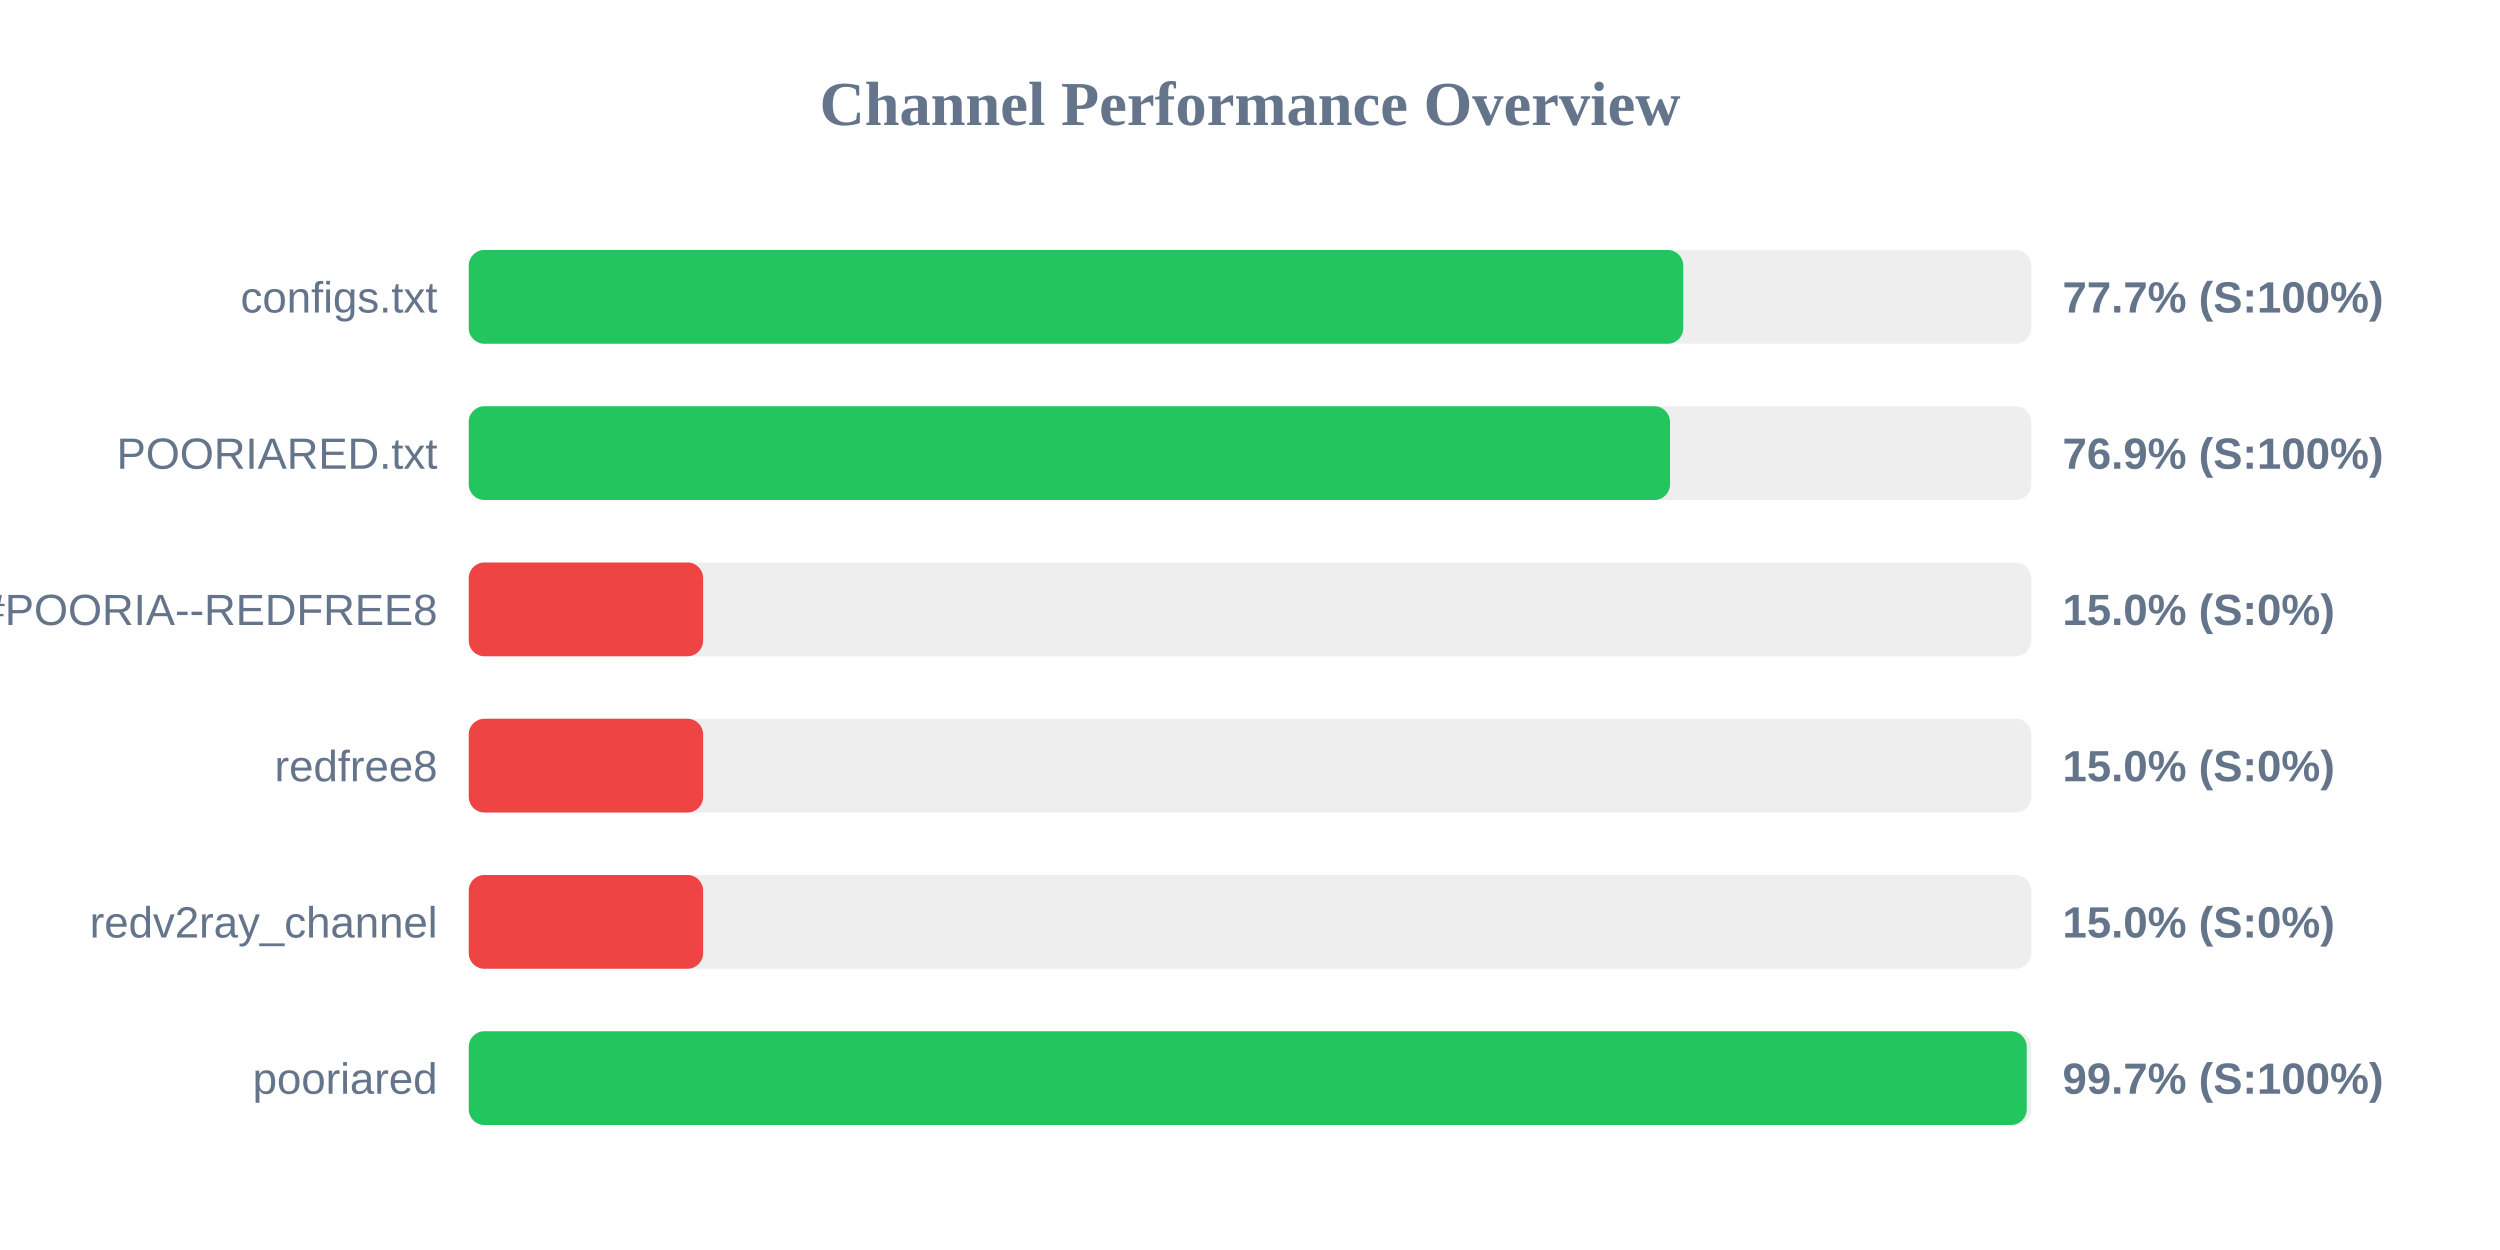
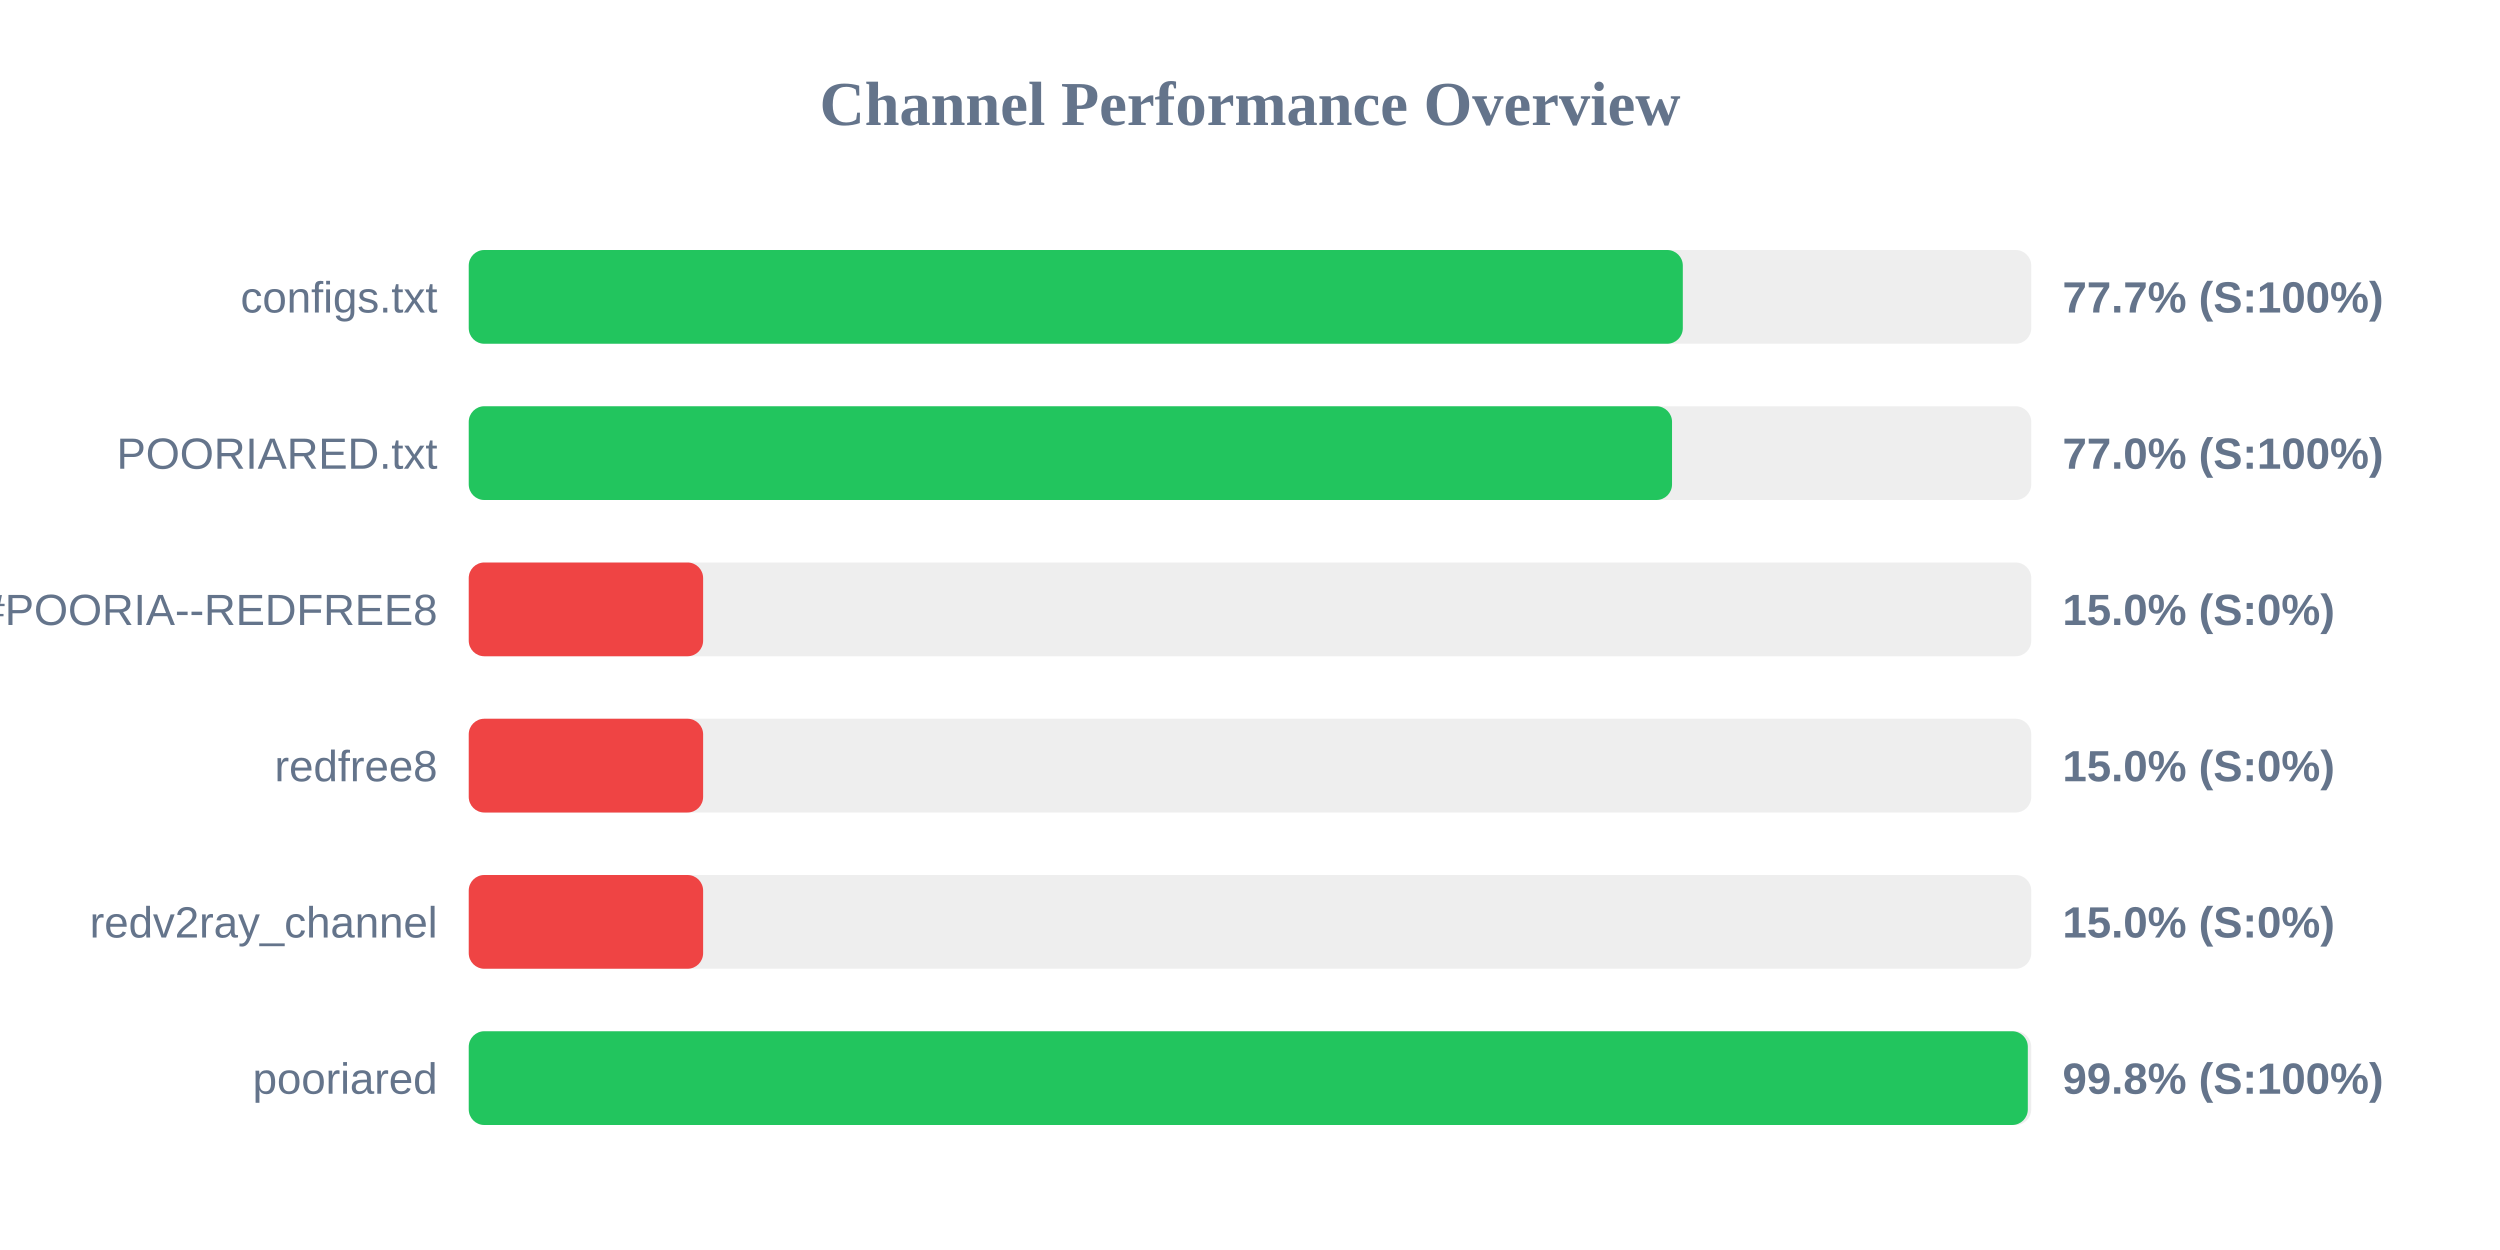
<svg xmlns="http://www.w3.org/2000/svg" width="800" height="400" version="1.1">
  <style>
        .row { font: 14px Arial; fill: #64748b; }
        .score { font: bold 14px Arial; fill: #64748b; }
    </style>
  <text x="400" y="40" text-anchor="middle" font-size="20px" font-weight="bold" fill="#64748b">Channel Performance Overview</text>
  <rect x="150" y="80" width="500" height="30" fill="#eee" rx="5" />
-   <rect x="150" y="80" width="388.65" height="30" fill="#22c55e" rx="5" />
+   <rect x="150" y="80" width="388.5" height="30" fill="#22c55e" rx="5" />
  <text x="140" y="100" text-anchor="end" class="row">configs.txt</text>
  <text x="660" y="100" text-anchor="start" class="score">77.7% (S:100%)</text>
  <rect x="150" y="130" width="500" height="30" fill="#eee" rx="5" />
-   <rect x="150" y="130" width="384.4" height="30" fill="#22c55e" rx="5" />
+   <rect x="150" y="130" width="385.05" height="30" fill="#22c55e" rx="5" />
  <text x="140" y="150" text-anchor="end" class="row">POORIARED.txt</text>
-   <text x="660" y="150" text-anchor="start" class="score">76.9% (S:100%)</text>
+   <text x="660" y="150" text-anchor="start" class="score">77.0% (S:100%)</text>
  <rect x="150" y="180" width="500" height="30" fill="#eee" rx="5" />
  <rect x="150" y="180" width="75.0" height="30" fill="#ef4444" rx="5" />
  <text x="140" y="200" text-anchor="end" class="row">POORIA--REDFREE8.txt#POORIA--REDFREE8</text>
  <text x="660" y="200" text-anchor="start" class="score">15.0% (S:0%)</text>
  <rect x="150" y="230" width="500" height="30" fill="#eee" rx="5" />
  <rect x="150" y="230" width="75.0" height="30" fill="#ef4444" rx="5" />
  <text x="140" y="250" text-anchor="end" class="row">redfree8</text>
  <text x="660" y="250" text-anchor="start" class="score">15.0% (S:0%)</text>
  <rect x="150" y="280" width="500" height="30" fill="#eee" rx="5" />
  <rect x="150" y="280" width="75.0" height="30" fill="#ef4444" rx="5" />
  <text x="140" y="300" text-anchor="end" class="row">redv2ray_channel</text>
  <text x="660" y="300" text-anchor="start" class="score">15.0% (S:0%)</text>
  <rect x="150" y="330" width="500" height="30" fill="#eee" rx="5" />
-   <rect x="150" y="330" width="498.55" height="30" fill="#22c55e" rx="5" />
+   <rect x="150" y="330" width="498.9" height="30" fill="#22c55e" rx="5" />
  <text x="140" y="350" text-anchor="end" class="row">pooriared</text>
-   <text x="660" y="350" text-anchor="start" class="score">99.7% (S:100%)</text>
+   <text x="660" y="350" text-anchor="start" class="score">99.8% (S:100%)</text>
</svg>
